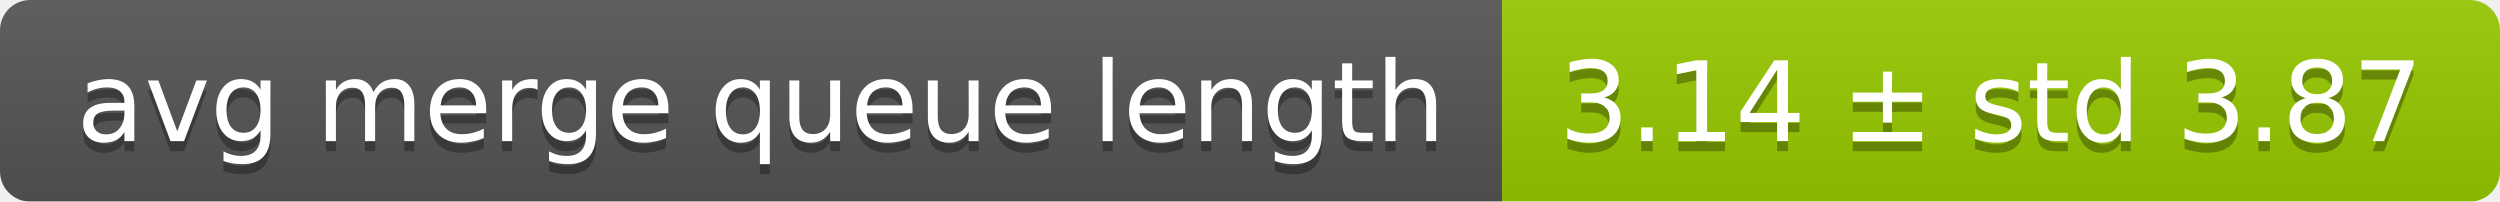
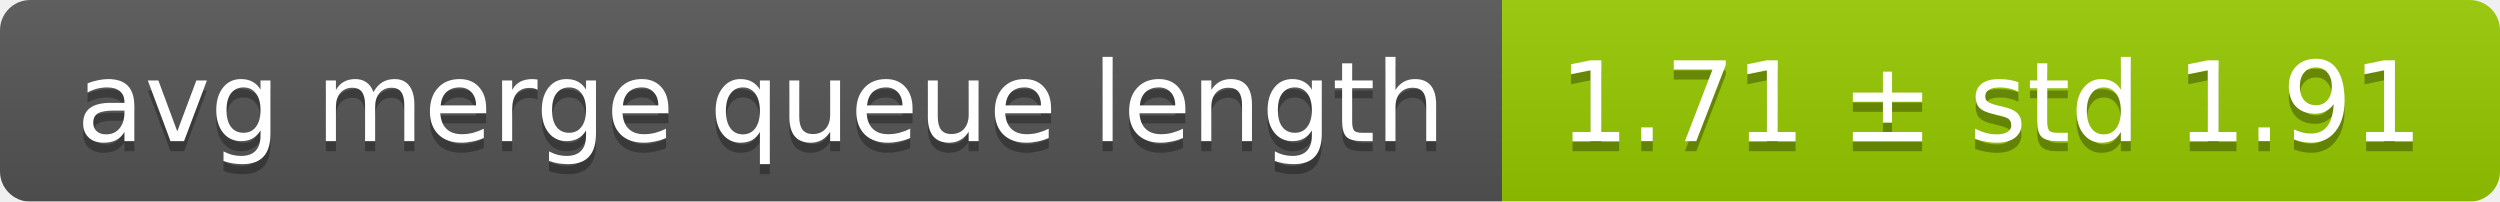
<svg xmlns="http://www.w3.org/2000/svg" width="248" height="20">
  <linearGradient id="smooth" x2="0" y2="100%">
    <stop offset="0" stop-color="#bbb" stop-opacity=".1" />
    <stop offset="1" stop-opacity=".1" />
  </linearGradient>
  <mask id="round">
    <rect width="248" height="20" rx="3" fill="#fff" />
  </mask>
  <g mask="url(#round)">
    <rect width="149" height="20" fill="#555" />
    <rect x="149" width="99" height="20" fill="#97ca00" />
    <rect width="248" height="20" fill="url(#smooth)" />
  </g>
  <g fill="#fff" text-anchor="middle" font-family="DejaVu Sans,Verdana,Geneva,sans-serif" font-size="11">
    <text x="75.5" y="15" fill="#010101" fill-opacity=".3">avg merge queue length</text>
    <text x="75.5" y="14">avg merge queue length</text>
-     <text x="197.5" y="15" fill="#010101" fill-opacity=".3">3.14 ± std 3.87</text>
-     <text x="197.5" y="14">3.14 ± std 3.87</text>
+     <text x="197.5" y="15" fill="#010101" fill-opacity=".3">1.71 ± std 1.91</text>
+     <text x="197.5" y="14">1.71 ± std 1.91</text>
  </g>
</svg>
